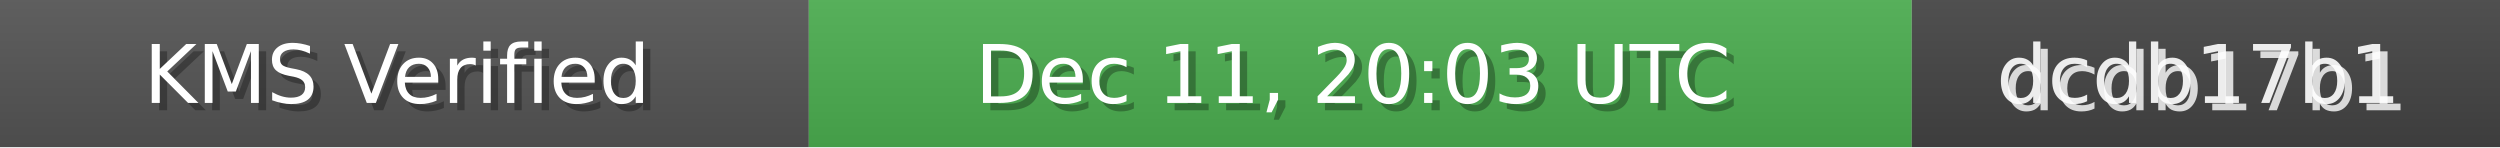
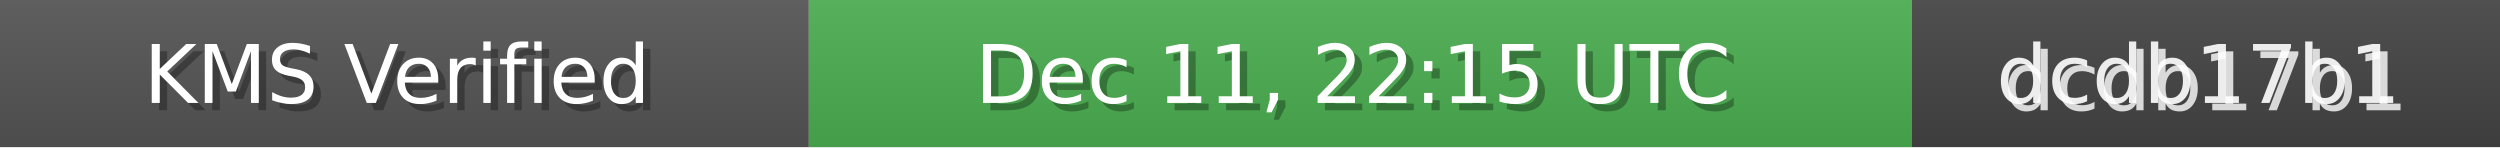
<svg xmlns="http://www.w3.org/2000/svg" width="340" height="20" role="img">
  <linearGradient id="bg" x2="0" y2="100%">
    <stop offset="0" stop-color="#bbb" stop-opacity=".1" />
    <stop offset="1" stop-opacity=".1" />
  </linearGradient>
  <rect width="110" height="20" fill="#555" />
  <rect x="110" width="150" height="20" fill="#4CAF50" />
  <rect x="260" width="80" height="20" fill="#444" />
  <rect width="340" height="20" fill="url(#bg)" />
  <g fill="#fff" text-anchor="middle" font-family="Verdana,Geneva,DejaVu Sans,sans-serif" font-size="11">
    <text x="55" y="15" fill="#000" fill-opacity=".3">KMS Verified</text>
    <text x="54" y="14">KMS Verified</text>
-     <text x="185" y="15" fill="#000" fill-opacity=".3">Dec 11, 20:03 UTC</text>
-     <text x="184" y="14">Dec 11, 20:03 UTC</text>
+     <text x="185" y="15" fill="#000" fill-opacity=".3">Dec 11, 22:15 UTC</text>
+     <text x="184" y="14">Dec 11, 22:15 UTC</text>
    <text x="300" y="15" fill="#fff" fill-opacity=".8">dcdb17b1</text>
    <text x="299" y="14" fill="#fff" fill-opacity=".9">dcdb17b1</text>
  </g>
</svg>
